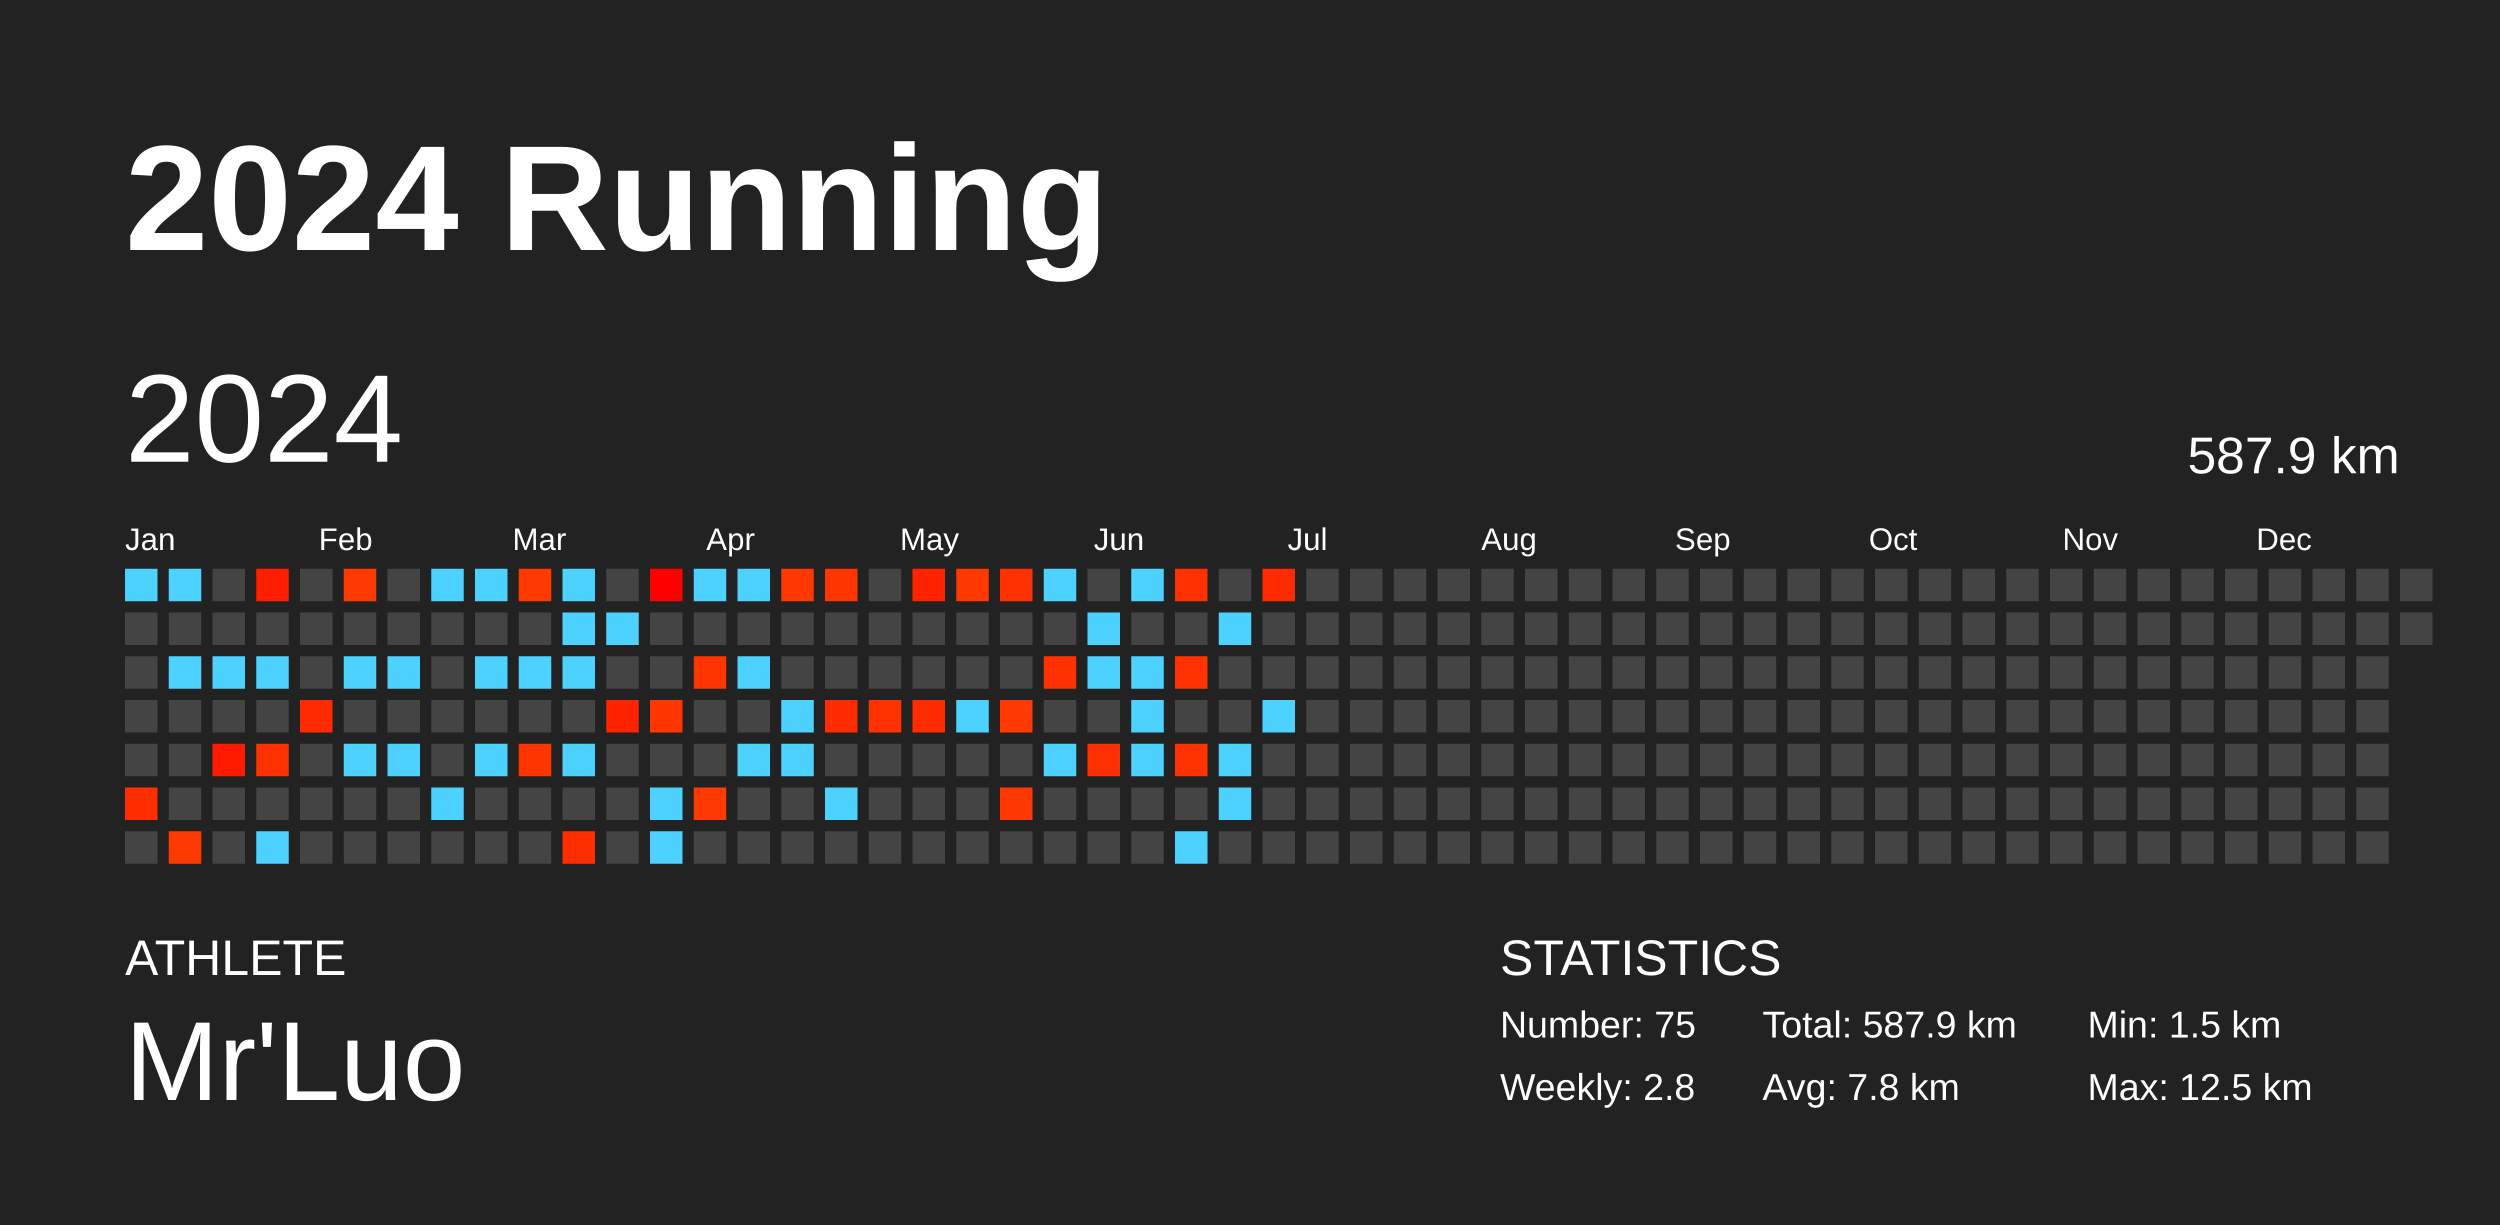
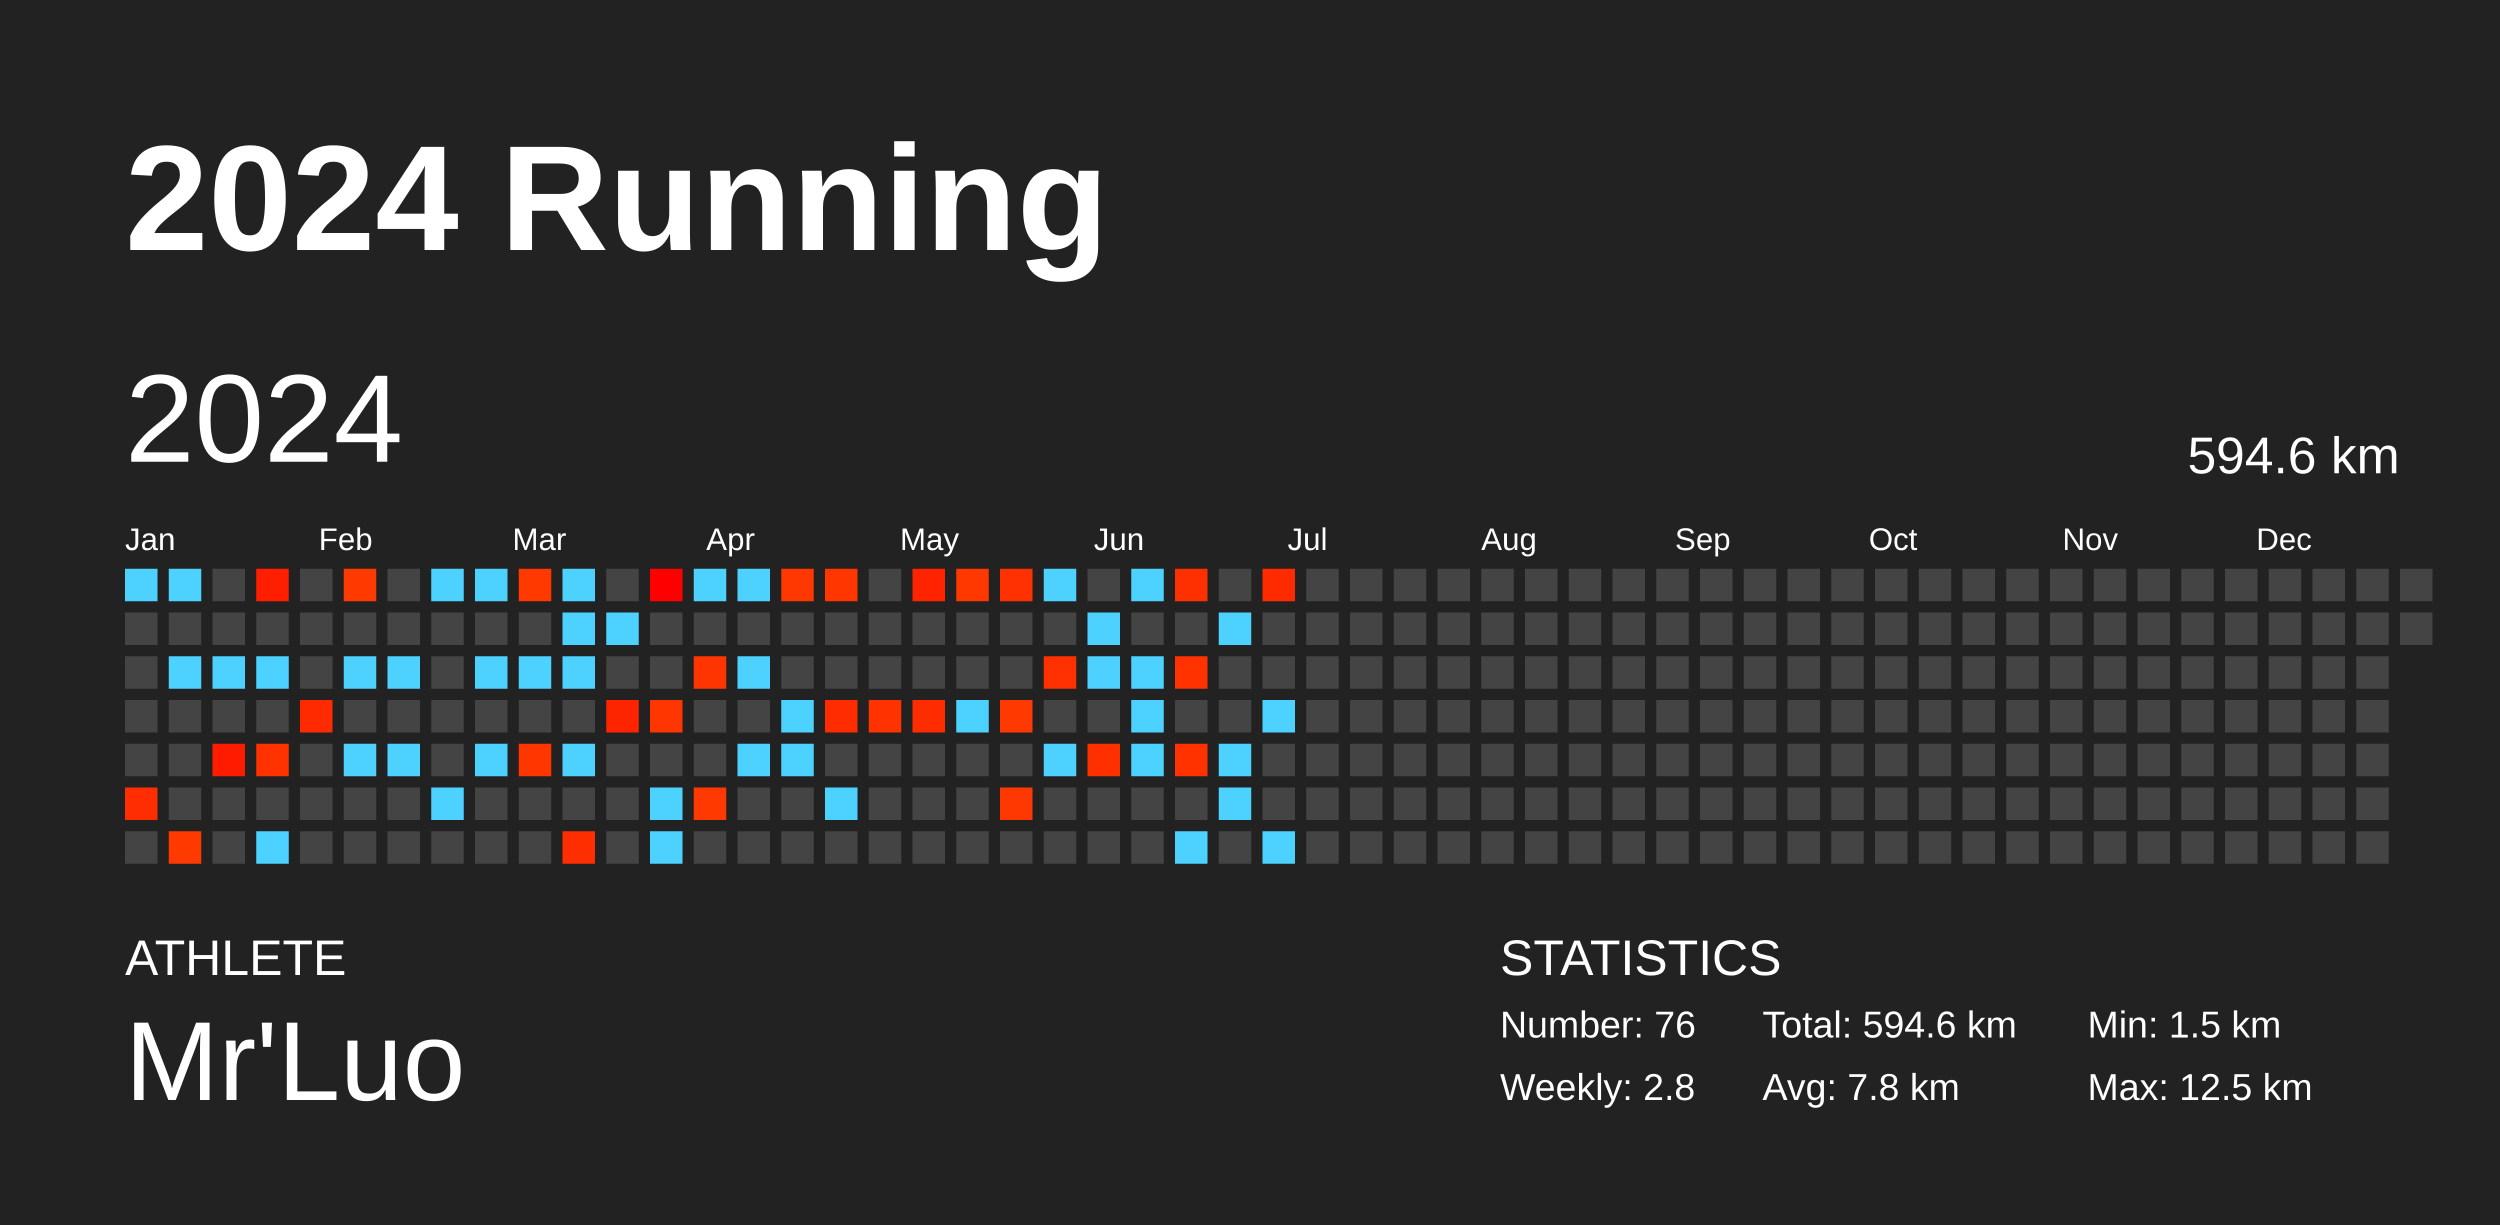
<svg xmlns="http://www.w3.org/2000/svg" baseProfile="full" height="98mm" version="1.1" viewBox="0,0,200,98" width="200mm">
  <defs />
  <rect fill="#222222" height="98" width="200" x="0" y="0" />
  <text fill="#FFFFFF" style="font-size:12px; font-family:Arial; font-weight:bold;" x="10" y="20">2024 Running</text>
  <text fill="#FFFFFF" style="font-size:4px; font-family:Arial" x="10" y="78">ATHLETE</text>
  <text fill="#FFFFFF" style="font-size:9px; font-family:Arial" x="10" y="88">Mr'Luo</text>
  <text fill="#FFFFFF" style="font-size:4px; font-family:Arial" x="120" y="78">STATISTICS</text>
-   <text fill="#FFFFFF" style="font-size:3px; font-family:Arial" x="120" y="83">Number: 75</text>
+   <text fill="#FFFFFF" style="font-size:3px; font-family:Arial" x="120" y="83">Number: 76</text>
  <text fill="#FFFFFF" style="font-size:3px; font-family:Arial" x="120" y="88">Weekly: 2.8</text>
-   <text fill="#FFFFFF" style="font-size:3px; font-family:Arial" x="141" y="83">Total: 587.9 km</text>
+   <text fill="#FFFFFF" style="font-size:3px; font-family:Arial" x="141" y="83">Total: 594.6 km</text>
  <text fill="#FFFFFF" style="font-size:3px; font-family:Arial" x="141" y="88">Avg: 7.8 km</text>
  <text fill="#FFFFFF" style="font-size:3px; font-family:Arial" x="167" y="83">Min: 1.5 km</text>
  <text fill="#FFFFFF" style="font-size:3px; font-family:Arial" x="167" y="88">Max: 12.5 km</text>
  <text dominant-baseline="hanging" fill="#FFFFFF" style="font-size:10.0px; font-family:Arial;" x="10" y="30">2024</text>
-   <text dominant-baseline="hanging" fill="#FFFFFF" style="font-size:4.125px; font-family:Arial;" x="175" y="35">587.9 km</text>
+   <text dominant-baseline="hanging" fill="#FFFFFF" style="font-size:4.125px; font-family:Arial;" x="175" y="35">594.6 km</text>
  <text fill="#FFFFFF" style="font-size:2.5px; font-family:Arial" x="10.0" y="44">Jan</text>
  <text fill="#FFFFFF" style="font-size:2.5px; font-family:Arial" x="25.5" y="44">Feb</text>
  <text fill="#FFFFFF" style="font-size:2.5px; font-family:Arial" x="41.0" y="44">Mar</text>
  <text fill="#FFFFFF" style="font-size:2.5px; font-family:Arial" x="56.5" y="44">Apr</text>
  <text fill="#FFFFFF" style="font-size:2.5px; font-family:Arial" x="72.0" y="44">May</text>
  <text fill="#FFFFFF" style="font-size:2.5px; font-family:Arial" x="87.5" y="44">Jun</text>
  <text fill="#FFFFFF" style="font-size:2.5px; font-family:Arial" x="103.0" y="44">Jul</text>
  <text fill="#FFFFFF" style="font-size:2.5px; font-family:Arial" x="118.5" y="44">Aug</text>
  <text fill="#FFFFFF" style="font-size:2.5px; font-family:Arial" x="134.0" y="44">Sep</text>
  <text fill="#FFFFFF" style="font-size:2.5px; font-family:Arial" x="149.5" y="44">Oct</text>
  <text fill="#FFFFFF" style="font-size:2.5px; font-family:Arial" x="165.0" y="44">Nov</text>
  <text fill="#FFFFFF" style="font-size:2.5px; font-family:Arial" x="180.5" y="44">Dec</text>
  <rect fill="#4dd2ff" height="2.6" width="2.6" x="10.0" y="45.5" />
  <rect fill="#444444" height="2.6" width="2.6" x="10.0" y="49.0" />
  <rect fill="#444444" height="2.6" width="2.6" x="10.0" y="52.5" />
  <rect fill="#444444" height="2.6" width="2.6" x="10.0" y="56.0" />
  <rect fill="#444444" height="2.6" width="2.6" x="10.0" y="59.5" />
  <rect fill="#ff2d00" height="2.6" width="2.6" x="10.0" y="63.0" />
  <rect fill="#444444" height="2.6" width="2.6" x="10.0" y="66.5" />
  <rect fill="#4dd2ff" height="2.6" width="2.6" x="13.5" y="45.5" />
  <rect fill="#444444" height="2.6" width="2.6" x="13.5" y="49.0" />
  <rect fill="#4dd2ff" height="2.6" width="2.6" x="13.5" y="52.5" />
  <rect fill="#444444" height="2.6" width="2.6" x="13.5" y="56.0" />
  <rect fill="#444444" height="2.6" width="2.6" x="13.5" y="59.5" />
  <rect fill="#444444" height="2.6" width="2.6" x="13.5" y="63.0" />
  <rect fill="#ff3a00" height="2.6" width="2.6" x="13.5" y="66.5" />
  <rect fill="#444444" height="2.6" width="2.6" x="17.0" y="45.5" />
  <rect fill="#444444" height="2.6" width="2.6" x="17.0" y="49.0" />
  <rect fill="#4dd2ff" height="2.6" width="2.6" x="17.0" y="52.5" />
  <rect fill="#444444" height="2.6" width="2.6" x="17.0" y="56.0" />
  <rect fill="#ff1b00" height="2.6" width="2.6" x="17.0" y="59.5" />
  <rect fill="#444444" height="2.6" width="2.6" x="17.0" y="63.0" />
  <rect fill="#444444" height="2.6" width="2.6" x="17.0" y="66.5" />
  <rect fill="#ff1e00" height="2.6" width="2.6" x="20.5" y="45.5" />
  <rect fill="#444444" height="2.6" width="2.6" x="20.5" y="49.0" />
  <rect fill="#4dd2ff" height="2.6" width="2.6" x="20.5" y="52.5" />
  <rect fill="#444444" height="2.6" width="2.6" x="20.5" y="56.0" />
  <rect fill="#ff3200" height="2.6" width="2.6" x="20.5" y="59.5" />
  <rect fill="#444444" height="2.6" width="2.6" x="20.5" y="63.0" />
  <rect fill="#4dd2ff" height="2.6" width="2.6" x="20.5" y="66.5" />
  <rect fill="#444444" height="2.6" width="2.6" x="24.0" y="45.5" />
  <rect fill="#444444" height="2.6" width="2.6" x="24.0" y="49.0" />
  <rect fill="#444444" height="2.6" width="2.6" x="24.0" y="52.5" />
  <rect fill="#ff2a00" height="2.6" width="2.6" x="24.0" y="56.0" />
  <rect fill="#444444" height="2.6" width="2.6" x="24.0" y="59.5" />
  <rect fill="#444444" height="2.6" width="2.6" x="24.0" y="63.0" />
  <rect fill="#444444" height="2.6" width="2.6" x="24.0" y="66.5" />
  <rect fill="#ff3a00" height="2.6" width="2.6" x="27.5" y="45.5" />
  <rect fill="#444444" height="2.6" width="2.6" x="27.5" y="49.0" />
  <rect fill="#4dd2ff" height="2.6" width="2.6" x="27.5" y="52.5" />
  <rect fill="#444444" height="2.6" width="2.6" x="27.5" y="56.0" />
  <rect fill="#4dd2ff" height="2.6" width="2.6" x="27.5" y="59.5" />
  <rect fill="#444444" height="2.6" width="2.6" x="27.5" y="63.0" />
  <rect fill="#444444" height="2.6" width="2.6" x="27.5" y="66.5" />
  <rect fill="#444444" height="2.6" width="2.6" x="31.0" y="45.5" />
  <rect fill="#444444" height="2.6" width="2.6" x="31.0" y="49.0" />
  <rect fill="#4dd2ff" height="2.6" width="2.6" x="31.0" y="52.5" />
  <rect fill="#444444" height="2.6" width="2.6" x="31.0" y="56.0" />
  <rect fill="#4dd2ff" height="2.6" width="2.6" x="31.0" y="59.5" />
  <rect fill="#444444" height="2.6" width="2.6" x="31.0" y="63.0" />
  <rect fill="#444444" height="2.6" width="2.6" x="31.0" y="66.5" />
  <rect fill="#4dd2ff" height="2.6" width="2.6" x="34.5" y="45.5" />
  <rect fill="#444444" height="2.6" width="2.6" x="34.5" y="49.0" />
  <rect fill="#444444" height="2.6" width="2.6" x="34.5" y="52.5" />
  <rect fill="#444444" height="2.6" width="2.6" x="34.5" y="56.0" />
  <rect fill="#444444" height="2.6" width="2.6" x="34.5" y="59.5" />
  <rect fill="#4dd2ff" height="2.6" width="2.6" x="34.5" y="63.0" />
  <rect fill="#444444" height="2.6" width="2.6" x="34.5" y="66.5" />
  <rect fill="#4dd2ff" height="2.6" width="2.6" x="38.0" y="45.5" />
  <rect fill="#444444" height="2.6" width="2.6" x="38.0" y="49.0" />
  <rect fill="#4dd2ff" height="2.6" width="2.6" x="38.0" y="52.5" />
  <rect fill="#444444" height="2.6" width="2.6" x="38.0" y="56.0" />
  <rect fill="#4dd2ff" height="2.6" width="2.6" x="38.0" y="59.5" />
  <rect fill="#444444" height="2.6" width="2.6" x="38.0" y="63.0" />
  <rect fill="#444444" height="2.6" width="2.6" x="38.0" y="66.5" />
  <rect fill="#ff3900" height="2.6" width="2.6" x="41.5" y="45.5" />
  <rect fill="#444444" height="2.6" width="2.6" x="41.5" y="49.0" />
  <rect fill="#4dd2ff" height="2.6" width="2.6" x="41.5" y="52.5" />
  <rect fill="#444444" height="2.6" width="2.6" x="41.5" y="56.0" />
  <rect fill="#ff3600" height="2.6" width="2.6" x="41.5" y="59.5" />
  <rect fill="#444444" height="2.6" width="2.6" x="41.5" y="63.0" />
  <rect fill="#444444" height="2.6" width="2.6" x="41.5" y="66.5" />
  <rect fill="#4dd2ff" height="2.6" width="2.6" x="45.0" y="45.5" />
  <rect fill="#4dd2ff" height="2.6" width="2.6" x="45.0" y="49.0" />
  <rect fill="#4dd2ff" height="2.6" width="2.6" x="45.0" y="52.5" />
  <rect fill="#444444" height="2.6" width="2.6" x="45.0" y="56.0" />
  <rect fill="#4dd2ff" height="2.6" width="2.6" x="45.0" y="59.5" />
  <rect fill="#444444" height="2.6" width="2.6" x="45.0" y="63.0" />
  <rect fill="#ff2e00" height="2.6" width="2.6" x="45.0" y="66.5" />
  <rect fill="#444444" height="2.6" width="2.6" x="48.5" y="45.5" />
  <rect fill="#4dd2ff" height="2.6" width="2.6" x="48.5" y="49.0" />
  <rect fill="#444444" height="2.6" width="2.6" x="48.5" y="52.5" />
  <rect fill="#ff2400" height="2.6" width="2.6" x="48.5" y="56.0" />
  <rect fill="#444444" height="2.6" width="2.6" x="48.5" y="59.5" />
  <rect fill="#444444" height="2.6" width="2.6" x="48.5" y="63.0" />
  <rect fill="#444444" height="2.6" width="2.6" x="48.5" y="66.5" />
  <rect fill="#ff0000" height="2.6" width="2.6" x="52.0" y="45.5" />
  <rect fill="#444444" height="2.6" width="2.6" x="52.0" y="49.0" />
  <rect fill="#444444" height="2.6" width="2.6" x="52.0" y="52.5" />
  <rect fill="#ff3600" height="2.6" width="2.6" x="52.0" y="56.0" />
  <rect fill="#444444" height="2.6" width="2.6" x="52.0" y="59.5" />
  <rect fill="#4dd2ff" height="2.6" width="2.6" x="52.0" y="63.0" />
  <rect fill="#4dd2ff" height="2.6" width="2.6" x="52.0" y="66.5" />
  <rect fill="#4dd2ff" height="2.6" width="2.6" x="55.5" y="45.5" />
  <rect fill="#444444" height="2.6" width="2.6" x="55.5" y="49.0" />
  <rect fill="#ff3500" height="2.6" width="2.6" x="55.5" y="52.5" />
  <rect fill="#444444" height="2.6" width="2.6" x="55.5" y="56.0" />
  <rect fill="#444444" height="2.6" width="2.6" x="55.5" y="59.5" />
  <rect fill="#ff3900" height="2.6" width="2.6" x="55.5" y="63.0" />
  <rect fill="#444444" height="2.6" width="2.6" x="55.5" y="66.5" />
  <rect fill="#4dd2ff" height="2.6" width="2.6" x="59.0" y="45.5" />
  <rect fill="#444444" height="2.6" width="2.6" x="59.0" y="49.0" />
  <rect fill="#4dd2ff" height="2.6" width="2.6" x="59.0" y="52.5" />
  <rect fill="#444444" height="2.6" width="2.6" x="59.0" y="56.0" />
  <rect fill="#4dd2ff" height="2.6" width="2.6" x="59.0" y="59.5" />
  <rect fill="#444444" height="2.6" width="2.6" x="59.0" y="63.0" />
  <rect fill="#444444" height="2.6" width="2.6" x="59.0" y="66.5" />
  <rect fill="#ff3700" height="2.6" width="2.6" x="62.5" y="45.5" />
  <rect fill="#444444" height="2.6" width="2.6" x="62.5" y="49.0" />
  <rect fill="#444444" height="2.6" width="2.6" x="62.5" y="52.5" />
  <rect fill="#4dd2ff" height="2.6" width="2.6" x="62.5" y="56.0" />
  <rect fill="#4dd2ff" height="2.6" width="2.6" x="62.5" y="59.5" />
  <rect fill="#444444" height="2.6" width="2.6" x="62.5" y="63.0" />
  <rect fill="#444444" height="2.6" width="2.6" x="62.5" y="66.5" />
  <rect fill="#ff3600" height="2.6" width="2.6" x="66.0" y="45.5" />
  <rect fill="#444444" height="2.6" width="2.6" x="66.0" y="49.0" />
  <rect fill="#444444" height="2.6" width="2.6" x="66.0" y="52.5" />
  <rect fill="#ff2c00" height="2.6" width="2.6" x="66.0" y="56.0" />
  <rect fill="#444444" height="2.6" width="2.6" x="66.0" y="59.5" />
  <rect fill="#4dd2ff" height="2.6" width="2.6" x="66.0" y="63.0" />
  <rect fill="#444444" height="2.6" width="2.6" x="66.0" y="66.5" />
  <rect fill="#444444" height="2.6" width="2.6" x="69.5" y="45.5" />
  <rect fill="#444444" height="2.6" width="2.6" x="69.5" y="49.0" />
  <rect fill="#444444" height="2.6" width="2.6" x="69.5" y="52.5" />
  <rect fill="#ff3200" height="2.6" width="2.6" x="69.5" y="56.0" />
  <rect fill="#444444" height="2.6" width="2.6" x="69.5" y="59.5" />
  <rect fill="#444444" height="2.6" width="2.6" x="69.5" y="63.0" />
  <rect fill="#444444" height="2.6" width="2.6" x="69.5" y="66.5" />
  <rect fill="#ff2300" height="2.6" width="2.6" x="73.0" y="45.5" />
  <rect fill="#444444" height="2.6" width="2.6" x="73.0" y="49.0" />
  <rect fill="#444444" height="2.6" width="2.6" x="73.0" y="52.5" />
  <rect fill="#ff2c00" height="2.6" width="2.6" x="73.0" y="56.0" />
  <rect fill="#444444" height="2.6" width="2.6" x="73.0" y="59.5" />
  <rect fill="#444444" height="2.6" width="2.6" x="73.0" y="63.0" />
  <rect fill="#444444" height="2.6" width="2.6" x="73.0" y="66.5" />
  <rect fill="#ff3800" height="2.6" width="2.6" x="76.5" y="45.5" />
  <rect fill="#444444" height="2.6" width="2.6" x="76.5" y="49.0" />
  <rect fill="#444444" height="2.6" width="2.6" x="76.5" y="52.5" />
  <rect fill="#4dd2ff" height="2.6" width="2.6" x="76.5" y="56.0" />
  <rect fill="#444444" height="2.6" width="2.6" x="76.5" y="59.5" />
  <rect fill="#444444" height="2.6" width="2.6" x="76.5" y="63.0" />
  <rect fill="#444444" height="2.6" width="2.6" x="76.5" y="66.5" />
  <rect fill="#ff3100" height="2.6" width="2.6" x="80.0" y="45.5" />
  <rect fill="#444444" height="2.6" width="2.6" x="80.0" y="49.0" />
  <rect fill="#444444" height="2.6" width="2.6" x="80.0" y="52.5" />
  <rect fill="#ff3900" height="2.6" width="2.6" x="80.0" y="56.0" />
  <rect fill="#444444" height="2.6" width="2.6" x="80.0" y="59.5" />
  <rect fill="#ff3700" height="2.6" width="2.6" x="80.0" y="63.0" />
  <rect fill="#444444" height="2.6" width="2.6" x="80.0" y="66.5" />
  <rect fill="#4dd2ff" height="2.6" width="2.6" x="83.5" y="45.5" />
  <rect fill="#444444" height="2.6" width="2.6" x="83.5" y="49.0" />
  <rect fill="#ff3100" height="2.6" width="2.6" x="83.5" y="52.5" />
  <rect fill="#444444" height="2.6" width="2.6" x="83.5" y="56.0" />
  <rect fill="#4dd2ff" height="2.6" width="2.6" x="83.5" y="59.5" />
  <rect fill="#444444" height="2.6" width="2.6" x="83.5" y="63.0" />
  <rect fill="#444444" height="2.6" width="2.6" x="83.5" y="66.5" />
  <rect fill="#444444" height="2.6" width="2.6" x="87.0" y="45.5" />
  <rect fill="#4dd2ff" height="2.6" width="2.6" x="87.0" y="49.0" />
  <rect fill="#4dd2ff" height="2.6" width="2.6" x="87.0" y="52.5" />
  <rect fill="#444444" height="2.6" width="2.6" x="87.0" y="56.0" />
  <rect fill="#ff3000" height="2.6" width="2.6" x="87.0" y="59.5" />
  <rect fill="#444444" height="2.6" width="2.6" x="87.0" y="63.0" />
  <rect fill="#444444" height="2.6" width="2.6" x="87.0" y="66.5" />
  <rect fill="#4dd2ff" height="2.6" width="2.6" x="90.5" y="45.5" />
  <rect fill="#444444" height="2.6" width="2.6" x="90.5" y="49.0" />
  <rect fill="#4dd2ff" height="2.6" width="2.6" x="90.5" y="52.5" />
  <rect fill="#4dd2ff" height="2.6" width="2.6" x="90.5" y="56.0" />
  <rect fill="#4dd2ff" height="2.6" width="2.6" x="90.5" y="59.5" />
  <rect fill="#444444" height="2.6" width="2.6" x="90.5" y="63.0" />
  <rect fill="#444444" height="2.6" width="2.6" x="90.5" y="66.5" />
  <rect fill="#ff3000" height="2.6" width="2.6" x="94.0" y="45.5" />
  <rect fill="#444444" height="2.6" width="2.6" x="94.0" y="49.0" />
  <rect fill="#ff3200" height="2.6" width="2.6" x="94.0" y="52.5" />
  <rect fill="#444444" height="2.6" width="2.6" x="94.0" y="56.0" />
  <rect fill="#ff3200" height="2.6" width="2.6" x="94.0" y="59.5" />
  <rect fill="#444444" height="2.6" width="2.6" x="94.0" y="63.0" />
  <rect fill="#4dd2ff" height="2.6" width="2.6" x="94.0" y="66.5" />
  <rect fill="#444444" height="2.6" width="2.6" x="97.5" y="45.5" />
  <rect fill="#4dd2ff" height="2.6" width="2.6" x="97.5" y="49.0" />
  <rect fill="#444444" height="2.6" width="2.6" x="97.5" y="52.5" />
  <rect fill="#444444" height="2.6" width="2.6" x="97.5" y="56.0" />
  <rect fill="#4dd2ff" height="2.6" width="2.6" x="97.5" y="59.5" />
  <rect fill="#4dd2ff" height="2.6" width="2.6" x="97.5" y="63.0" />
  <rect fill="#444444" height="2.6" width="2.6" x="97.5" y="66.5" />
  <rect fill="#ff2b00" height="2.6" width="2.6" x="101.0" y="45.5" />
  <rect fill="#444444" height="2.6" width="2.6" x="101.0" y="49.0" />
  <rect fill="#444444" height="2.6" width="2.6" x="101.0" y="52.5" />
  <rect fill="#4dd2ff" height="2.6" width="2.6" x="101.0" y="56.0" />
  <rect fill="#444444" height="2.6" width="2.6" x="101.0" y="59.5" />
  <rect fill="#444444" height="2.6" width="2.6" x="101.0" y="63.0" />
-   <rect fill="#444444" height="2.6" width="2.6" x="101.0" y="66.5" />
+   <rect fill="#4dd2ff" height="2.6" width="2.6" x="101.0" y="66.5" />
  <rect fill="#444444" height="2.6" width="2.6" x="104.5" y="45.5" />
  <rect fill="#444444" height="2.6" width="2.6" x="104.5" y="49.0" />
  <rect fill="#444444" height="2.6" width="2.6" x="104.5" y="52.5" />
  <rect fill="#444444" height="2.6" width="2.6" x="104.5" y="56.0" />
  <rect fill="#444444" height="2.6" width="2.6" x="104.5" y="59.5" />
  <rect fill="#444444" height="2.6" width="2.6" x="104.5" y="63.0" />
  <rect fill="#444444" height="2.6" width="2.6" x="104.5" y="66.5" />
  <rect fill="#444444" height="2.6" width="2.6" x="108.0" y="45.5" />
  <rect fill="#444444" height="2.6" width="2.6" x="108.0" y="49.0" />
  <rect fill="#444444" height="2.6" width="2.6" x="108.0" y="52.5" />
  <rect fill="#444444" height="2.6" width="2.6" x="108.0" y="56.0" />
  <rect fill="#444444" height="2.6" width="2.6" x="108.0" y="59.5" />
  <rect fill="#444444" height="2.6" width="2.6" x="108.0" y="63.0" />
  <rect fill="#444444" height="2.6" width="2.6" x="108.0" y="66.5" />
  <rect fill="#444444" height="2.6" width="2.6" x="111.5" y="45.5" />
  <rect fill="#444444" height="2.6" width="2.6" x="111.5" y="49.0" />
  <rect fill="#444444" height="2.6" width="2.6" x="111.5" y="52.5" />
  <rect fill="#444444" height="2.6" width="2.6" x="111.5" y="56.0" />
  <rect fill="#444444" height="2.6" width="2.6" x="111.5" y="59.5" />
  <rect fill="#444444" height="2.6" width="2.6" x="111.5" y="63.0" />
  <rect fill="#444444" height="2.6" width="2.6" x="111.5" y="66.5" />
  <rect fill="#444444" height="2.6" width="2.6" x="115.0" y="45.5" />
  <rect fill="#444444" height="2.6" width="2.6" x="115.0" y="49.0" />
  <rect fill="#444444" height="2.6" width="2.6" x="115.0" y="52.5" />
  <rect fill="#444444" height="2.6" width="2.6" x="115.0" y="56.0" />
  <rect fill="#444444" height="2.6" width="2.6" x="115.0" y="59.5" />
  <rect fill="#444444" height="2.6" width="2.6" x="115.0" y="63.0" />
  <rect fill="#444444" height="2.6" width="2.6" x="115.0" y="66.5" />
  <rect fill="#444444" height="2.6" width="2.6" x="118.5" y="45.5" />
  <rect fill="#444444" height="2.6" width="2.6" x="118.5" y="49.0" />
  <rect fill="#444444" height="2.6" width="2.6" x="118.5" y="52.5" />
  <rect fill="#444444" height="2.6" width="2.6" x="118.5" y="56.0" />
  <rect fill="#444444" height="2.6" width="2.6" x="118.5" y="59.5" />
  <rect fill="#444444" height="2.6" width="2.6" x="118.5" y="63.0" />
  <rect fill="#444444" height="2.6" width="2.6" x="118.5" y="66.5" />
  <rect fill="#444444" height="2.6" width="2.6" x="122.0" y="45.5" />
  <rect fill="#444444" height="2.6" width="2.6" x="122.0" y="49.0" />
  <rect fill="#444444" height="2.6" width="2.6" x="122.0" y="52.5" />
  <rect fill="#444444" height="2.6" width="2.6" x="122.0" y="56.0" />
  <rect fill="#444444" height="2.6" width="2.6" x="122.0" y="59.5" />
  <rect fill="#444444" height="2.6" width="2.6" x="122.0" y="63.0" />
  <rect fill="#444444" height="2.6" width="2.6" x="122.0" y="66.5" />
  <rect fill="#444444" height="2.6" width="2.6" x="125.5" y="45.5" />
  <rect fill="#444444" height="2.6" width="2.6" x="125.5" y="49.0" />
  <rect fill="#444444" height="2.6" width="2.6" x="125.5" y="52.5" />
  <rect fill="#444444" height="2.6" width="2.6" x="125.5" y="56.0" />
  <rect fill="#444444" height="2.6" width="2.6" x="125.5" y="59.5" />
  <rect fill="#444444" height="2.6" width="2.6" x="125.5" y="63.0" />
  <rect fill="#444444" height="2.6" width="2.6" x="125.5" y="66.5" />
  <rect fill="#444444" height="2.6" width="2.6" x="129.0" y="45.5" />
  <rect fill="#444444" height="2.6" width="2.6" x="129.0" y="49.0" />
  <rect fill="#444444" height="2.6" width="2.6" x="129.0" y="52.5" />
  <rect fill="#444444" height="2.6" width="2.6" x="129.0" y="56.0" />
  <rect fill="#444444" height="2.6" width="2.6" x="129.0" y="59.5" />
  <rect fill="#444444" height="2.6" width="2.6" x="129.0" y="63.0" />
  <rect fill="#444444" height="2.6" width="2.6" x="129.0" y="66.5" />
  <rect fill="#444444" height="2.6" width="2.6" x="132.5" y="45.5" />
  <rect fill="#444444" height="2.6" width="2.6" x="132.5" y="49.0" />
  <rect fill="#444444" height="2.6" width="2.6" x="132.5" y="52.5" />
  <rect fill="#444444" height="2.6" width="2.6" x="132.5" y="56.0" />
  <rect fill="#444444" height="2.6" width="2.6" x="132.5" y="59.5" />
  <rect fill="#444444" height="2.6" width="2.6" x="132.5" y="63.0" />
  <rect fill="#444444" height="2.6" width="2.6" x="132.5" y="66.5" />
  <rect fill="#444444" height="2.6" width="2.6" x="136.0" y="45.5" />
  <rect fill="#444444" height="2.6" width="2.6" x="136.0" y="49.0" />
  <rect fill="#444444" height="2.6" width="2.6" x="136.0" y="52.5" />
  <rect fill="#444444" height="2.6" width="2.6" x="136.0" y="56.0" />
  <rect fill="#444444" height="2.6" width="2.6" x="136.0" y="59.5" />
  <rect fill="#444444" height="2.6" width="2.6" x="136.0" y="63.0" />
  <rect fill="#444444" height="2.6" width="2.6" x="136.0" y="66.5" />
  <rect fill="#444444" height="2.6" width="2.6" x="139.5" y="45.5" />
  <rect fill="#444444" height="2.6" width="2.6" x="139.5" y="49.0" />
  <rect fill="#444444" height="2.6" width="2.6" x="139.5" y="52.5" />
  <rect fill="#444444" height="2.6" width="2.6" x="139.5" y="56.0" />
  <rect fill="#444444" height="2.6" width="2.6" x="139.5" y="59.5" />
  <rect fill="#444444" height="2.6" width="2.6" x="139.5" y="63.0" />
  <rect fill="#444444" height="2.6" width="2.6" x="139.5" y="66.5" />
  <rect fill="#444444" height="2.6" width="2.6" x="143.0" y="45.5" />
  <rect fill="#444444" height="2.6" width="2.6" x="143.0" y="49.0" />
  <rect fill="#444444" height="2.6" width="2.6" x="143.0" y="52.5" />
  <rect fill="#444444" height="2.6" width="2.6" x="143.0" y="56.0" />
  <rect fill="#444444" height="2.6" width="2.6" x="143.0" y="59.5" />
  <rect fill="#444444" height="2.6" width="2.6" x="143.0" y="63.0" />
  <rect fill="#444444" height="2.6" width="2.6" x="143.0" y="66.5" />
  <rect fill="#444444" height="2.6" width="2.6" x="146.5" y="45.5" />
  <rect fill="#444444" height="2.6" width="2.6" x="146.5" y="49.0" />
  <rect fill="#444444" height="2.6" width="2.6" x="146.5" y="52.5" />
  <rect fill="#444444" height="2.6" width="2.6" x="146.5" y="56.0" />
  <rect fill="#444444" height="2.6" width="2.6" x="146.5" y="59.5" />
  <rect fill="#444444" height="2.6" width="2.6" x="146.5" y="63.0" />
  <rect fill="#444444" height="2.6" width="2.6" x="146.5" y="66.5" />
  <rect fill="#444444" height="2.6" width="2.6" x="150.0" y="45.5" />
  <rect fill="#444444" height="2.6" width="2.6" x="150.0" y="49.0" />
  <rect fill="#444444" height="2.6" width="2.6" x="150.0" y="52.5" />
  <rect fill="#444444" height="2.6" width="2.6" x="150.0" y="56.0" />
  <rect fill="#444444" height="2.6" width="2.6" x="150.0" y="59.5" />
  <rect fill="#444444" height="2.6" width="2.6" x="150.0" y="63.0" />
  <rect fill="#444444" height="2.6" width="2.6" x="150.0" y="66.5" />
  <rect fill="#444444" height="2.6" width="2.6" x="153.5" y="45.5" />
  <rect fill="#444444" height="2.6" width="2.6" x="153.5" y="49.0" />
  <rect fill="#444444" height="2.6" width="2.6" x="153.5" y="52.5" />
  <rect fill="#444444" height="2.6" width="2.6" x="153.5" y="56.0" />
  <rect fill="#444444" height="2.6" width="2.6" x="153.5" y="59.5" />
  <rect fill="#444444" height="2.6" width="2.6" x="153.5" y="63.0" />
  <rect fill="#444444" height="2.6" width="2.6" x="153.5" y="66.5" />
  <rect fill="#444444" height="2.6" width="2.6" x="157.0" y="45.5" />
  <rect fill="#444444" height="2.6" width="2.6" x="157.0" y="49.0" />
  <rect fill="#444444" height="2.6" width="2.6" x="157.0" y="52.5" />
  <rect fill="#444444" height="2.6" width="2.6" x="157.0" y="56.0" />
  <rect fill="#444444" height="2.6" width="2.6" x="157.0" y="59.5" />
  <rect fill="#444444" height="2.6" width="2.6" x="157.0" y="63.0" />
  <rect fill="#444444" height="2.6" width="2.6" x="157.0" y="66.5" />
  <rect fill="#444444" height="2.6" width="2.6" x="160.5" y="45.5" />
  <rect fill="#444444" height="2.6" width="2.6" x="160.5" y="49.0" />
  <rect fill="#444444" height="2.6" width="2.6" x="160.5" y="52.5" />
  <rect fill="#444444" height="2.6" width="2.6" x="160.5" y="56.0" />
  <rect fill="#444444" height="2.6" width="2.6" x="160.5" y="59.5" />
  <rect fill="#444444" height="2.6" width="2.6" x="160.5" y="63.0" />
  <rect fill="#444444" height="2.6" width="2.6" x="160.5" y="66.5" />
  <rect fill="#444444" height="2.6" width="2.6" x="164.0" y="45.5" />
  <rect fill="#444444" height="2.6" width="2.6" x="164.0" y="49.0" />
  <rect fill="#444444" height="2.6" width="2.6" x="164.0" y="52.5" />
  <rect fill="#444444" height="2.6" width="2.6" x="164.0" y="56.0" />
  <rect fill="#444444" height="2.6" width="2.6" x="164.0" y="59.5" />
  <rect fill="#444444" height="2.6" width="2.6" x="164.0" y="63.0" />
  <rect fill="#444444" height="2.6" width="2.6" x="164.0" y="66.5" />
  <rect fill="#444444" height="2.6" width="2.6" x="167.5" y="45.5" />
  <rect fill="#444444" height="2.6" width="2.6" x="167.5" y="49.0" />
  <rect fill="#444444" height="2.6" width="2.6" x="167.5" y="52.5" />
  <rect fill="#444444" height="2.6" width="2.6" x="167.5" y="56.0" />
  <rect fill="#444444" height="2.6" width="2.6" x="167.5" y="59.5" />
  <rect fill="#444444" height="2.6" width="2.6" x="167.5" y="63.0" />
  <rect fill="#444444" height="2.6" width="2.6" x="167.5" y="66.5" />
  <rect fill="#444444" height="2.6" width="2.6" x="171.0" y="45.5" />
  <rect fill="#444444" height="2.6" width="2.6" x="171.0" y="49.0" />
  <rect fill="#444444" height="2.6" width="2.6" x="171.0" y="52.5" />
  <rect fill="#444444" height="2.6" width="2.6" x="171.0" y="56.0" />
  <rect fill="#444444" height="2.6" width="2.6" x="171.0" y="59.5" />
  <rect fill="#444444" height="2.6" width="2.6" x="171.0" y="63.0" />
  <rect fill="#444444" height="2.6" width="2.6" x="171.0" y="66.5" />
  <rect fill="#444444" height="2.6" width="2.6" x="174.5" y="45.5" />
  <rect fill="#444444" height="2.6" width="2.6" x="174.5" y="49.0" />
  <rect fill="#444444" height="2.6" width="2.6" x="174.5" y="52.5" />
  <rect fill="#444444" height="2.6" width="2.6" x="174.5" y="56.0" />
  <rect fill="#444444" height="2.6" width="2.6" x="174.5" y="59.5" />
  <rect fill="#444444" height="2.6" width="2.6" x="174.5" y="63.0" />
  <rect fill="#444444" height="2.6" width="2.6" x="174.5" y="66.5" />
  <rect fill="#444444" height="2.6" width="2.6" x="178.0" y="45.5" />
  <rect fill="#444444" height="2.6" width="2.6" x="178.0" y="49.0" />
  <rect fill="#444444" height="2.6" width="2.6" x="178.0" y="52.5" />
  <rect fill="#444444" height="2.6" width="2.6" x="178.0" y="56.0" />
  <rect fill="#444444" height="2.6" width="2.6" x="178.0" y="59.5" />
  <rect fill="#444444" height="2.6" width="2.6" x="178.0" y="63.0" />
  <rect fill="#444444" height="2.6" width="2.6" x="178.0" y="66.5" />
  <rect fill="#444444" height="2.6" width="2.6" x="181.5" y="45.5" />
  <rect fill="#444444" height="2.6" width="2.6" x="181.5" y="49.0" />
  <rect fill="#444444" height="2.6" width="2.6" x="181.5" y="52.5" />
  <rect fill="#444444" height="2.6" width="2.6" x="181.5" y="56.0" />
  <rect fill="#444444" height="2.6" width="2.6" x="181.5" y="59.5" />
  <rect fill="#444444" height="2.6" width="2.6" x="181.5" y="63.0" />
  <rect fill="#444444" height="2.6" width="2.6" x="181.5" y="66.5" />
  <rect fill="#444444" height="2.6" width="2.6" x="185.0" y="45.5" />
  <rect fill="#444444" height="2.6" width="2.6" x="185.0" y="49.0" />
  <rect fill="#444444" height="2.6" width="2.6" x="185.0" y="52.5" />
  <rect fill="#444444" height="2.6" width="2.6" x="185.0" y="56.0" />
  <rect fill="#444444" height="2.6" width="2.6" x="185.0" y="59.5" />
  <rect fill="#444444" height="2.6" width="2.6" x="185.0" y="63.0" />
  <rect fill="#444444" height="2.6" width="2.6" x="185.0" y="66.5" />
  <rect fill="#444444" height="2.6" width="2.6" x="188.5" y="45.5" />
  <rect fill="#444444" height="2.6" width="2.6" x="188.5" y="49.0" />
  <rect fill="#444444" height="2.6" width="2.6" x="188.5" y="52.5" />
  <rect fill="#444444" height="2.6" width="2.6" x="188.5" y="56.0" />
  <rect fill="#444444" height="2.6" width="2.6" x="188.5" y="59.5" />
  <rect fill="#444444" height="2.6" width="2.6" x="188.5" y="63.0" />
  <rect fill="#444444" height="2.6" width="2.6" x="188.5" y="66.5" />
  <rect fill="#444444" height="2.6" width="2.6" x="192.0" y="45.5" />
  <rect fill="#444444" height="2.6" width="2.6" x="192.0" y="49.0" />
</svg>
